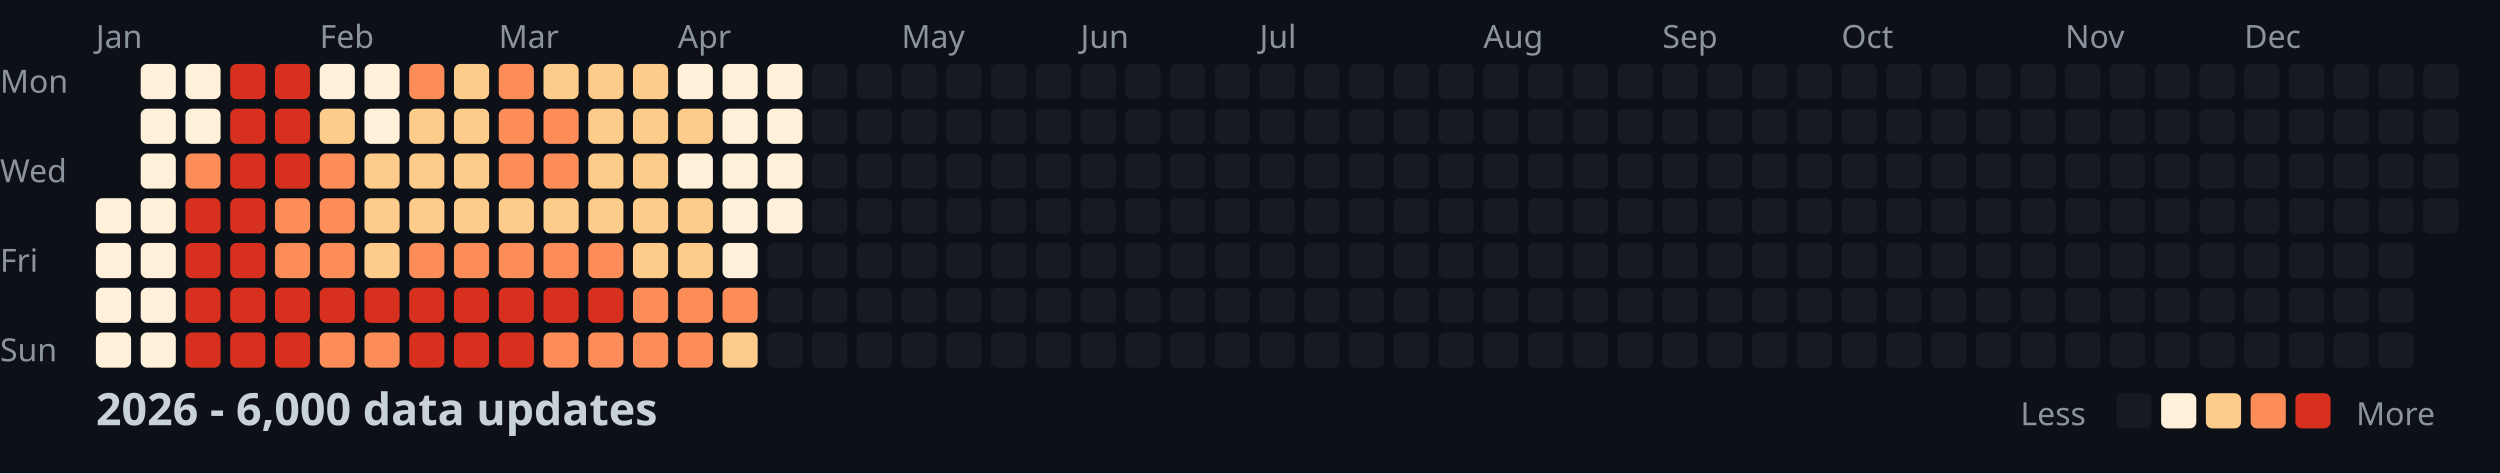
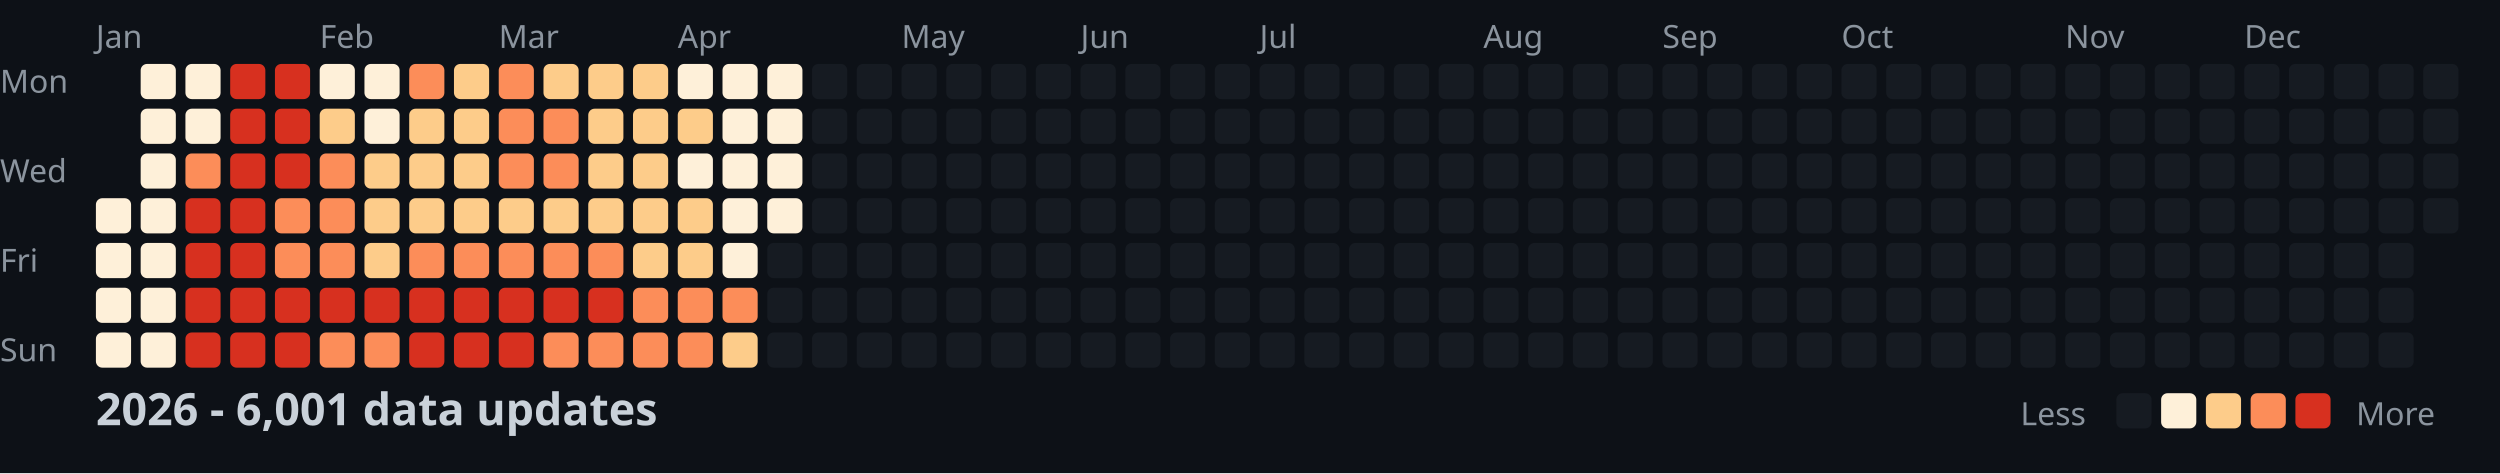
<svg xmlns="http://www.w3.org/2000/svg" width="782" height="148">
  <style>
    .month { font: 10px sans-serif; fill: #8b949e; }
    .day { font: 10px sans-serif; fill: #8b949e; }
    .title { font: bold 14px sans-serif; fill: #c9d1d9; }
    .legend { font: 10px sans-serif; fill: #8b949e; }
  </style>
  <rect width="100%" height="100%" fill="#0d1117" />
  <text x="0" y="29" class="day">Mon</text>
  <text x="0" y="57" class="day">Wed</text>
  <text x="0" y="85" class="day">Fri</text>
  <text x="0" y="113" class="day">Sun</text>
  <text x="30" y="15" class="month">Jan</text>
  <text x="100" y="15" class="month">Feb</text>
  <text x="156" y="15" class="month">Mar</text>
  <text x="212" y="15" class="month">Apr</text>
  <text x="282" y="15" class="month">May</text>
  <text x="338" y="15" class="month">Jun</text>
  <text x="394" y="15" class="month">Jul</text>
  <text x="464" y="15" class="month">Aug</text>
  <text x="520" y="15" class="month">Sep</text>
  <text x="576" y="15" class="month">Oct</text>
  <text x="646" y="15" class="month">Nov</text>
  <text x="702" y="15" class="month">Dec</text>
  <rect x="30" y="62" width="11" height="11" fill="#fef0d9" rx="2" />
  <rect x="30" y="76" width="11" height="11" fill="#fef0d9" rx="2" />
  <rect x="30" y="90" width="11" height="11" fill="#fef0d9" rx="2" />
  <rect x="30" y="104" width="11" height="11" fill="#fef0d9" rx="2" />
  <rect x="44" y="20" width="11" height="11" fill="#fef0d9" rx="2" />
  <rect x="44" y="34" width="11" height="11" fill="#fef0d9" rx="2" />
  <rect x="44" y="48" width="11" height="11" fill="#fef0d9" rx="2" />
  <rect x="44" y="62" width="11" height="11" fill="#fef0d9" rx="2" />
  <rect x="44" y="76" width="11" height="11" fill="#fef0d9" rx="2" />
  <rect x="44" y="90" width="11" height="11" fill="#fef0d9" rx="2" />
  <rect x="44" y="104" width="11" height="11" fill="#fef0d9" rx="2" />
  <rect x="58" y="20" width="11" height="11" fill="#fef0d9" rx="2" />
  <rect x="58" y="34" width="11" height="11" fill="#fef0d9" rx="2" />
  <rect x="58" y="48" width="11" height="11" fill="#fc8d59" rx="2" />
  <rect x="58" y="62" width="11" height="11" fill="#d7301f" rx="2" />
  <rect x="58" y="76" width="11" height="11" fill="#d7301f" rx="2" />
  <rect x="58" y="90" width="11" height="11" fill="#d7301f" rx="2" />
  <rect x="58" y="104" width="11" height="11" fill="#d7301f" rx="2" />
  <rect x="72" y="20" width="11" height="11" fill="#d7301f" rx="2" />
  <rect x="72" y="34" width="11" height="11" fill="#d7301f" rx="2" />
  <rect x="72" y="48" width="11" height="11" fill="#d7301f" rx="2" />
  <rect x="72" y="62" width="11" height="11" fill="#d7301f" rx="2" />
  <rect x="72" y="76" width="11" height="11" fill="#d7301f" rx="2" />
  <rect x="72" y="90" width="11" height="11" fill="#d7301f" rx="2" />
  <rect x="72" y="104" width="11" height="11" fill="#d7301f" rx="2" />
  <rect x="86" y="20" width="11" height="11" fill="#d7301f" rx="2" />
  <rect x="86" y="34" width="11" height="11" fill="#d7301f" rx="2" />
  <rect x="86" y="48" width="11" height="11" fill="#d7301f" rx="2" />
  <rect x="86" y="62" width="11" height="11" fill="#fc8d59" rx="2" />
  <rect x="86" y="76" width="11" height="11" fill="#fc8d59" rx="2" />
  <rect x="86" y="90" width="11" height="11" fill="#d7301f" rx="2" />
  <rect x="86" y="104" width="11" height="11" fill="#d7301f" rx="2" />
  <rect x="100" y="20" width="11" height="11" fill="#fef0d9" rx="2" />
  <rect x="100" y="34" width="11" height="11" fill="#fdcc8a" rx="2" />
  <rect x="100" y="48" width="11" height="11" fill="#fc8d59" rx="2" />
  <rect x="100" y="62" width="11" height="11" fill="#fc8d59" rx="2" />
  <rect x="100" y="76" width="11" height="11" fill="#fc8d59" rx="2" />
  <rect x="100" y="90" width="11" height="11" fill="#d7301f" rx="2" />
  <rect x="100" y="104" width="11" height="11" fill="#fc8d59" rx="2" />
  <rect x="114" y="20" width="11" height="11" fill="#fef0d9" rx="2" />
  <rect x="114" y="34" width="11" height="11" fill="#fef0d9" rx="2" />
  <rect x="114" y="48" width="11" height="11" fill="#fdcc8a" rx="2" />
  <rect x="114" y="62" width="11" height="11" fill="#fdcc8a" rx="2" />
  <rect x="114" y="76" width="11" height="11" fill="#fdcc8a" rx="2" />
  <rect x="114" y="90" width="11" height="11" fill="#d7301f" rx="2" />
  <rect x="114" y="104" width="11" height="11" fill="#fc8d59" rx="2" />
  <rect x="128" y="20" width="11" height="11" fill="#fc8d59" rx="2" />
  <rect x="128" y="34" width="11" height="11" fill="#fdcc8a" rx="2" />
  <rect x="128" y="48" width="11" height="11" fill="#fdcc8a" rx="2" />
  <rect x="128" y="62" width="11" height="11" fill="#fdcc8a" rx="2" />
  <rect x="128" y="76" width="11" height="11" fill="#fc8d59" rx="2" />
  <rect x="128" y="90" width="11" height="11" fill="#d7301f" rx="2" />
  <rect x="128" y="104" width="11" height="11" fill="#d7301f" rx="2" />
  <rect x="142" y="20" width="11" height="11" fill="#fdcc8a" rx="2" />
  <rect x="142" y="34" width="11" height="11" fill="#fdcc8a" rx="2" />
  <rect x="142" y="48" width="11" height="11" fill="#fdcc8a" rx="2" />
  <rect x="142" y="62" width="11" height="11" fill="#fdcc8a" rx="2" />
  <rect x="142" y="76" width="11" height="11" fill="#fc8d59" rx="2" />
  <rect x="142" y="90" width="11" height="11" fill="#d7301f" rx="2" />
  <rect x="142" y="104" width="11" height="11" fill="#d7301f" rx="2" />
  <rect x="156" y="20" width="11" height="11" fill="#fc8d59" rx="2" />
  <rect x="156" y="34" width="11" height="11" fill="#fc8d59" rx="2" />
  <rect x="156" y="48" width="11" height="11" fill="#fc8d59" rx="2" />
  <rect x="156" y="62" width="11" height="11" fill="#fdcc8a" rx="2" />
  <rect x="156" y="76" width="11" height="11" fill="#fc8d59" rx="2" />
  <rect x="156" y="90" width="11" height="11" fill="#d7301f" rx="2" />
  <rect x="156" y="104" width="11" height="11" fill="#d7301f" rx="2" />
  <rect x="170" y="20" width="11" height="11" fill="#fdcc8a" rx="2" />
  <rect x="170" y="34" width="11" height="11" fill="#fc8d59" rx="2" />
  <rect x="170" y="48" width="11" height="11" fill="#fc8d59" rx="2" />
  <rect x="170" y="62" width="11" height="11" fill="#fdcc8a" rx="2" />
  <rect x="170" y="76" width="11" height="11" fill="#fc8d59" rx="2" />
  <rect x="170" y="90" width="11" height="11" fill="#d7301f" rx="2" />
  <rect x="170" y="104" width="11" height="11" fill="#fc8d59" rx="2" />
  <rect x="184" y="20" width="11" height="11" fill="#fdcc8a" rx="2" />
  <rect x="184" y="34" width="11" height="11" fill="#fdcc8a" rx="2" />
  <rect x="184" y="48" width="11" height="11" fill="#fdcc8a" rx="2" />
  <rect x="184" y="62" width="11" height="11" fill="#fdcc8a" rx="2" />
  <rect x="184" y="76" width="11" height="11" fill="#fc8d59" rx="2" />
  <rect x="184" y="90" width="11" height="11" fill="#d7301f" rx="2" />
  <rect x="184" y="104" width="11" height="11" fill="#fc8d59" rx="2" />
  <rect x="198" y="20" width="11" height="11" fill="#fdcc8a" rx="2" />
  <rect x="198" y="34" width="11" height="11" fill="#fdcc8a" rx="2" />
  <rect x="198" y="48" width="11" height="11" fill="#fdcc8a" rx="2" />
  <rect x="198" y="62" width="11" height="11" fill="#fdcc8a" rx="2" />
  <rect x="198" y="76" width="11" height="11" fill="#fdcc8a" rx="2" />
  <rect x="198" y="90" width="11" height="11" fill="#fc8d59" rx="2" />
  <rect x="198" y="104" width="11" height="11" fill="#fc8d59" rx="2" />
  <rect x="212" y="20" width="11" height="11" fill="#fef0d9" rx="2" />
  <rect x="212" y="34" width="11" height="11" fill="#fdcc8a" rx="2" />
  <rect x="212" y="48" width="11" height="11" fill="#fef0d9" rx="2" />
  <rect x="212" y="62" width="11" height="11" fill="#fdcc8a" rx="2" />
  <rect x="212" y="76" width="11" height="11" fill="#fdcc8a" rx="2" />
  <rect x="212" y="90" width="11" height="11" fill="#fc8d59" rx="2" />
  <rect x="212" y="104" width="11" height="11" fill="#fc8d59" rx="2" />
  <rect x="226" y="20" width="11" height="11" fill="#fef0d9" rx="2" />
  <rect x="226" y="34" width="11" height="11" fill="#fef0d9" rx="2" />
  <rect x="226" y="48" width="11" height="11" fill="#fef0d9" rx="2" />
  <rect x="226" y="62" width="11" height="11" fill="#fef0d9" rx="2" />
  <rect x="226" y="76" width="11" height="11" fill="#fef0d9" rx="2" />
  <rect x="226" y="90" width="11" height="11" fill="#fc8d59" rx="2" />
  <rect x="226" y="104" width="11" height="11" fill="#fdcc8a" rx="2" />
  <rect x="240" y="20" width="11" height="11" fill="#fef0d9" rx="2" />
  <rect x="240" y="34" width="11" height="11" fill="#fef0d9" rx="2" />
  <rect x="240" y="48" width="11" height="11" fill="#fef0d9" rx="2" />
  <rect x="240" y="62" width="11" height="11" fill="#fef0d9" rx="2" />
  <rect x="240" y="76" width="11" height="11" fill="#161b22" rx="2" />
  <rect x="240" y="90" width="11" height="11" fill="#161b22" rx="2" />
  <rect x="240" y="104" width="11" height="11" fill="#161b22" rx="2" />
  <rect x="254" y="20" width="11" height="11" fill="#161b22" rx="2" />
  <rect x="254" y="34" width="11" height="11" fill="#161b22" rx="2" />
  <rect x="254" y="48" width="11" height="11" fill="#161b22" rx="2" />
  <rect x="254" y="62" width="11" height="11" fill="#161b22" rx="2" />
  <rect x="254" y="76" width="11" height="11" fill="#161b22" rx="2" />
  <rect x="254" y="90" width="11" height="11" fill="#161b22" rx="2" />
  <rect x="254" y="104" width="11" height="11" fill="#161b22" rx="2" />
  <rect x="268" y="20" width="11" height="11" fill="#161b22" rx="2" />
  <rect x="268" y="34" width="11" height="11" fill="#161b22" rx="2" />
  <rect x="268" y="48" width="11" height="11" fill="#161b22" rx="2" />
  <rect x="268" y="62" width="11" height="11" fill="#161b22" rx="2" />
  <rect x="268" y="76" width="11" height="11" fill="#161b22" rx="2" />
  <rect x="268" y="90" width="11" height="11" fill="#161b22" rx="2" />
  <rect x="268" y="104" width="11" height="11" fill="#161b22" rx="2" />
  <rect x="282" y="20" width="11" height="11" fill="#161b22" rx="2" />
  <rect x="282" y="34" width="11" height="11" fill="#161b22" rx="2" />
  <rect x="282" y="48" width="11" height="11" fill="#161b22" rx="2" />
  <rect x="282" y="62" width="11" height="11" fill="#161b22" rx="2" />
  <rect x="282" y="76" width="11" height="11" fill="#161b22" rx="2" />
  <rect x="282" y="90" width="11" height="11" fill="#161b22" rx="2" />
  <rect x="282" y="104" width="11" height="11" fill="#161b22" rx="2" />
  <rect x="296" y="20" width="11" height="11" fill="#161b22" rx="2" />
  <rect x="296" y="34" width="11" height="11" fill="#161b22" rx="2" />
  <rect x="296" y="48" width="11" height="11" fill="#161b22" rx="2" />
  <rect x="296" y="62" width="11" height="11" fill="#161b22" rx="2" />
  <rect x="296" y="76" width="11" height="11" fill="#161b22" rx="2" />
  <rect x="296" y="90" width="11" height="11" fill="#161b22" rx="2" />
  <rect x="296" y="104" width="11" height="11" fill="#161b22" rx="2" />
  <rect x="310" y="20" width="11" height="11" fill="#161b22" rx="2" />
  <rect x="310" y="34" width="11" height="11" fill="#161b22" rx="2" />
  <rect x="310" y="48" width="11" height="11" fill="#161b22" rx="2" />
  <rect x="310" y="62" width="11" height="11" fill="#161b22" rx="2" />
  <rect x="310" y="76" width="11" height="11" fill="#161b22" rx="2" />
  <rect x="310" y="90" width="11" height="11" fill="#161b22" rx="2" />
  <rect x="310" y="104" width="11" height="11" fill="#161b22" rx="2" />
  <rect x="324" y="20" width="11" height="11" fill="#161b22" rx="2" />
  <rect x="324" y="34" width="11" height="11" fill="#161b22" rx="2" />
  <rect x="324" y="48" width="11" height="11" fill="#161b22" rx="2" />
  <rect x="324" y="62" width="11" height="11" fill="#161b22" rx="2" />
  <rect x="324" y="76" width="11" height="11" fill="#161b22" rx="2" />
  <rect x="324" y="90" width="11" height="11" fill="#161b22" rx="2" />
  <rect x="324" y="104" width="11" height="11" fill="#161b22" rx="2" />
  <rect x="338" y="20" width="11" height="11" fill="#161b22" rx="2" />
  <rect x="338" y="34" width="11" height="11" fill="#161b22" rx="2" />
  <rect x="338" y="48" width="11" height="11" fill="#161b22" rx="2" />
  <rect x="338" y="62" width="11" height="11" fill="#161b22" rx="2" />
  <rect x="338" y="76" width="11" height="11" fill="#161b22" rx="2" />
  <rect x="338" y="90" width="11" height="11" fill="#161b22" rx="2" />
  <rect x="338" y="104" width="11" height="11" fill="#161b22" rx="2" />
  <rect x="352" y="20" width="11" height="11" fill="#161b22" rx="2" />
  <rect x="352" y="34" width="11" height="11" fill="#161b22" rx="2" />
  <rect x="352" y="48" width="11" height="11" fill="#161b22" rx="2" />
  <rect x="352" y="62" width="11" height="11" fill="#161b22" rx="2" />
  <rect x="352" y="76" width="11" height="11" fill="#161b22" rx="2" />
  <rect x="352" y="90" width="11" height="11" fill="#161b22" rx="2" />
  <rect x="352" y="104" width="11" height="11" fill="#161b22" rx="2" />
  <rect x="366" y="20" width="11" height="11" fill="#161b22" rx="2" />
  <rect x="366" y="34" width="11" height="11" fill="#161b22" rx="2" />
  <rect x="366" y="48" width="11" height="11" fill="#161b22" rx="2" />
  <rect x="366" y="62" width="11" height="11" fill="#161b22" rx="2" />
  <rect x="366" y="76" width="11" height="11" fill="#161b22" rx="2" />
  <rect x="366" y="90" width="11" height="11" fill="#161b22" rx="2" />
  <rect x="366" y="104" width="11" height="11" fill="#161b22" rx="2" />
  <rect x="380" y="20" width="11" height="11" fill="#161b22" rx="2" />
  <rect x="380" y="34" width="11" height="11" fill="#161b22" rx="2" />
  <rect x="380" y="48" width="11" height="11" fill="#161b22" rx="2" />
  <rect x="380" y="62" width="11" height="11" fill="#161b22" rx="2" />
  <rect x="380" y="76" width="11" height="11" fill="#161b22" rx="2" />
  <rect x="380" y="90" width="11" height="11" fill="#161b22" rx="2" />
  <rect x="380" y="104" width="11" height="11" fill="#161b22" rx="2" />
  <rect x="394" y="20" width="11" height="11" fill="#161b22" rx="2" />
  <rect x="394" y="34" width="11" height="11" fill="#161b22" rx="2" />
  <rect x="394" y="48" width="11" height="11" fill="#161b22" rx="2" />
  <rect x="394" y="62" width="11" height="11" fill="#161b22" rx="2" />
  <rect x="394" y="76" width="11" height="11" fill="#161b22" rx="2" />
  <rect x="394" y="90" width="11" height="11" fill="#161b22" rx="2" />
  <rect x="394" y="104" width="11" height="11" fill="#161b22" rx="2" />
  <rect x="408" y="20" width="11" height="11" fill="#161b22" rx="2" />
  <rect x="408" y="34" width="11" height="11" fill="#161b22" rx="2" />
  <rect x="408" y="48" width="11" height="11" fill="#161b22" rx="2" />
  <rect x="408" y="62" width="11" height="11" fill="#161b22" rx="2" />
  <rect x="408" y="76" width="11" height="11" fill="#161b22" rx="2" />
  <rect x="408" y="90" width="11" height="11" fill="#161b22" rx="2" />
  <rect x="408" y="104" width="11" height="11" fill="#161b22" rx="2" />
  <rect x="422" y="20" width="11" height="11" fill="#161b22" rx="2" />
  <rect x="422" y="34" width="11" height="11" fill="#161b22" rx="2" />
  <rect x="422" y="48" width="11" height="11" fill="#161b22" rx="2" />
  <rect x="422" y="62" width="11" height="11" fill="#161b22" rx="2" />
  <rect x="422" y="76" width="11" height="11" fill="#161b22" rx="2" />
  <rect x="422" y="90" width="11" height="11" fill="#161b22" rx="2" />
  <rect x="422" y="104" width="11" height="11" fill="#161b22" rx="2" />
  <rect x="436" y="20" width="11" height="11" fill="#161b22" rx="2" />
  <rect x="436" y="34" width="11" height="11" fill="#161b22" rx="2" />
  <rect x="436" y="48" width="11" height="11" fill="#161b22" rx="2" />
  <rect x="436" y="62" width="11" height="11" fill="#161b22" rx="2" />
  <rect x="436" y="76" width="11" height="11" fill="#161b22" rx="2" />
  <rect x="436" y="90" width="11" height="11" fill="#161b22" rx="2" />
  <rect x="436" y="104" width="11" height="11" fill="#161b22" rx="2" />
  <rect x="450" y="20" width="11" height="11" fill="#161b22" rx="2" />
  <rect x="450" y="34" width="11" height="11" fill="#161b22" rx="2" />
  <rect x="450" y="48" width="11" height="11" fill="#161b22" rx="2" />
  <rect x="450" y="62" width="11" height="11" fill="#161b22" rx="2" />
  <rect x="450" y="76" width="11" height="11" fill="#161b22" rx="2" />
  <rect x="450" y="90" width="11" height="11" fill="#161b22" rx="2" />
  <rect x="450" y="104" width="11" height="11" fill="#161b22" rx="2" />
  <rect x="464" y="20" width="11" height="11" fill="#161b22" rx="2" />
  <rect x="464" y="34" width="11" height="11" fill="#161b22" rx="2" />
  <rect x="464" y="48" width="11" height="11" fill="#161b22" rx="2" />
  <rect x="464" y="62" width="11" height="11" fill="#161b22" rx="2" />
  <rect x="464" y="76" width="11" height="11" fill="#161b22" rx="2" />
  <rect x="464" y="90" width="11" height="11" fill="#161b22" rx="2" />
  <rect x="464" y="104" width="11" height="11" fill="#161b22" rx="2" />
  <rect x="478" y="20" width="11" height="11" fill="#161b22" rx="2" />
  <rect x="478" y="34" width="11" height="11" fill="#161b22" rx="2" />
  <rect x="478" y="48" width="11" height="11" fill="#161b22" rx="2" />
  <rect x="478" y="62" width="11" height="11" fill="#161b22" rx="2" />
  <rect x="478" y="76" width="11" height="11" fill="#161b22" rx="2" />
  <rect x="478" y="90" width="11" height="11" fill="#161b22" rx="2" />
  <rect x="478" y="104" width="11" height="11" fill="#161b22" rx="2" />
  <rect x="492" y="20" width="11" height="11" fill="#161b22" rx="2" />
  <rect x="492" y="34" width="11" height="11" fill="#161b22" rx="2" />
  <rect x="492" y="48" width="11" height="11" fill="#161b22" rx="2" />
  <rect x="492" y="62" width="11" height="11" fill="#161b22" rx="2" />
  <rect x="492" y="76" width="11" height="11" fill="#161b22" rx="2" />
  <rect x="492" y="90" width="11" height="11" fill="#161b22" rx="2" />
  <rect x="492" y="104" width="11" height="11" fill="#161b22" rx="2" />
  <rect x="506" y="20" width="11" height="11" fill="#161b22" rx="2" />
  <rect x="506" y="34" width="11" height="11" fill="#161b22" rx="2" />
  <rect x="506" y="48" width="11" height="11" fill="#161b22" rx="2" />
  <rect x="506" y="62" width="11" height="11" fill="#161b22" rx="2" />
  <rect x="506" y="76" width="11" height="11" fill="#161b22" rx="2" />
  <rect x="506" y="90" width="11" height="11" fill="#161b22" rx="2" />
  <rect x="506" y="104" width="11" height="11" fill="#161b22" rx="2" />
  <rect x="520" y="20" width="11" height="11" fill="#161b22" rx="2" />
  <rect x="520" y="34" width="11" height="11" fill="#161b22" rx="2" />
  <rect x="520" y="48" width="11" height="11" fill="#161b22" rx="2" />
  <rect x="520" y="62" width="11" height="11" fill="#161b22" rx="2" />
  <rect x="520" y="76" width="11" height="11" fill="#161b22" rx="2" />
  <rect x="520" y="90" width="11" height="11" fill="#161b22" rx="2" />
  <rect x="520" y="104" width="11" height="11" fill="#161b22" rx="2" />
  <rect x="534" y="20" width="11" height="11" fill="#161b22" rx="2" />
  <rect x="534" y="34" width="11" height="11" fill="#161b22" rx="2" />
  <rect x="534" y="48" width="11" height="11" fill="#161b22" rx="2" />
  <rect x="534" y="62" width="11" height="11" fill="#161b22" rx="2" />
  <rect x="534" y="76" width="11" height="11" fill="#161b22" rx="2" />
  <rect x="534" y="90" width="11" height="11" fill="#161b22" rx="2" />
  <rect x="534" y="104" width="11" height="11" fill="#161b22" rx="2" />
  <rect x="548" y="20" width="11" height="11" fill="#161b22" rx="2" />
  <rect x="548" y="34" width="11" height="11" fill="#161b22" rx="2" />
  <rect x="548" y="48" width="11" height="11" fill="#161b22" rx="2" />
  <rect x="548" y="62" width="11" height="11" fill="#161b22" rx="2" />
  <rect x="548" y="76" width="11" height="11" fill="#161b22" rx="2" />
  <rect x="548" y="90" width="11" height="11" fill="#161b22" rx="2" />
  <rect x="548" y="104" width="11" height="11" fill="#161b22" rx="2" />
  <rect x="562" y="20" width="11" height="11" fill="#161b22" rx="2" />
  <rect x="562" y="34" width="11" height="11" fill="#161b22" rx="2" />
  <rect x="562" y="48" width="11" height="11" fill="#161b22" rx="2" />
  <rect x="562" y="62" width="11" height="11" fill="#161b22" rx="2" />
  <rect x="562" y="76" width="11" height="11" fill="#161b22" rx="2" />
  <rect x="562" y="90" width="11" height="11" fill="#161b22" rx="2" />
  <rect x="562" y="104" width="11" height="11" fill="#161b22" rx="2" />
  <rect x="576" y="20" width="11" height="11" fill="#161b22" rx="2" />
  <rect x="576" y="34" width="11" height="11" fill="#161b22" rx="2" />
  <rect x="576" y="48" width="11" height="11" fill="#161b22" rx="2" />
  <rect x="576" y="62" width="11" height="11" fill="#161b22" rx="2" />
  <rect x="576" y="76" width="11" height="11" fill="#161b22" rx="2" />
  <rect x="576" y="90" width="11" height="11" fill="#161b22" rx="2" />
  <rect x="576" y="104" width="11" height="11" fill="#161b22" rx="2" />
  <rect x="590" y="20" width="11" height="11" fill="#161b22" rx="2" />
  <rect x="590" y="34" width="11" height="11" fill="#161b22" rx="2" />
  <rect x="590" y="48" width="11" height="11" fill="#161b22" rx="2" />
  <rect x="590" y="62" width="11" height="11" fill="#161b22" rx="2" />
  <rect x="590" y="76" width="11" height="11" fill="#161b22" rx="2" />
  <rect x="590" y="90" width="11" height="11" fill="#161b22" rx="2" />
  <rect x="590" y="104" width="11" height="11" fill="#161b22" rx="2" />
  <rect x="604" y="20" width="11" height="11" fill="#161b22" rx="2" />
  <rect x="604" y="34" width="11" height="11" fill="#161b22" rx="2" />
  <rect x="604" y="48" width="11" height="11" fill="#161b22" rx="2" />
  <rect x="604" y="62" width="11" height="11" fill="#161b22" rx="2" />
  <rect x="604" y="76" width="11" height="11" fill="#161b22" rx="2" />
  <rect x="604" y="90" width="11" height="11" fill="#161b22" rx="2" />
  <rect x="604" y="104" width="11" height="11" fill="#161b22" rx="2" />
  <rect x="618" y="20" width="11" height="11" fill="#161b22" rx="2" />
  <rect x="618" y="34" width="11" height="11" fill="#161b22" rx="2" />
  <rect x="618" y="48" width="11" height="11" fill="#161b22" rx="2" />
  <rect x="618" y="62" width="11" height="11" fill="#161b22" rx="2" />
  <rect x="618" y="76" width="11" height="11" fill="#161b22" rx="2" />
  <rect x="618" y="90" width="11" height="11" fill="#161b22" rx="2" />
  <rect x="618" y="104" width="11" height="11" fill="#161b22" rx="2" />
  <rect x="632" y="20" width="11" height="11" fill="#161b22" rx="2" />
  <rect x="632" y="34" width="11" height="11" fill="#161b22" rx="2" />
  <rect x="632" y="48" width="11" height="11" fill="#161b22" rx="2" />
  <rect x="632" y="62" width="11" height="11" fill="#161b22" rx="2" />
  <rect x="632" y="76" width="11" height="11" fill="#161b22" rx="2" />
  <rect x="632" y="90" width="11" height="11" fill="#161b22" rx="2" />
  <rect x="632" y="104" width="11" height="11" fill="#161b22" rx="2" />
  <rect x="646" y="20" width="11" height="11" fill="#161b22" rx="2" />
  <rect x="646" y="34" width="11" height="11" fill="#161b22" rx="2" />
  <rect x="646" y="48" width="11" height="11" fill="#161b22" rx="2" />
  <rect x="646" y="62" width="11" height="11" fill="#161b22" rx="2" />
  <rect x="646" y="76" width="11" height="11" fill="#161b22" rx="2" />
  <rect x="646" y="90" width="11" height="11" fill="#161b22" rx="2" />
  <rect x="646" y="104" width="11" height="11" fill="#161b22" rx="2" />
  <rect x="660" y="20" width="11" height="11" fill="#161b22" rx="2" />
  <rect x="660" y="34" width="11" height="11" fill="#161b22" rx="2" />
  <rect x="660" y="48" width="11" height="11" fill="#161b22" rx="2" />
  <rect x="660" y="62" width="11" height="11" fill="#161b22" rx="2" />
  <rect x="660" y="76" width="11" height="11" fill="#161b22" rx="2" />
  <rect x="660" y="90" width="11" height="11" fill="#161b22" rx="2" />
  <rect x="660" y="104" width="11" height="11" fill="#161b22" rx="2" />
  <rect x="674" y="20" width="11" height="11" fill="#161b22" rx="2" />
  <rect x="674" y="34" width="11" height="11" fill="#161b22" rx="2" />
  <rect x="674" y="48" width="11" height="11" fill="#161b22" rx="2" />
  <rect x="674" y="62" width="11" height="11" fill="#161b22" rx="2" />
  <rect x="674" y="76" width="11" height="11" fill="#161b22" rx="2" />
  <rect x="674" y="90" width="11" height="11" fill="#161b22" rx="2" />
  <rect x="674" y="104" width="11" height="11" fill="#161b22" rx="2" />
  <rect x="688" y="20" width="11" height="11" fill="#161b22" rx="2" />
  <rect x="688" y="34" width="11" height="11" fill="#161b22" rx="2" />
  <rect x="688" y="48" width="11" height="11" fill="#161b22" rx="2" />
  <rect x="688" y="62" width="11" height="11" fill="#161b22" rx="2" />
  <rect x="688" y="76" width="11" height="11" fill="#161b22" rx="2" />
  <rect x="688" y="90" width="11" height="11" fill="#161b22" rx="2" />
  <rect x="688" y="104" width="11" height="11" fill="#161b22" rx="2" />
  <rect x="702" y="20" width="11" height="11" fill="#161b22" rx="2" />
  <rect x="702" y="34" width="11" height="11" fill="#161b22" rx="2" />
  <rect x="702" y="48" width="11" height="11" fill="#161b22" rx="2" />
  <rect x="702" y="62" width="11" height="11" fill="#161b22" rx="2" />
  <rect x="702" y="76" width="11" height="11" fill="#161b22" rx="2" />
  <rect x="702" y="90" width="11" height="11" fill="#161b22" rx="2" />
  <rect x="702" y="104" width="11" height="11" fill="#161b22" rx="2" />
  <rect x="716" y="20" width="11" height="11" fill="#161b22" rx="2" />
  <rect x="716" y="34" width="11" height="11" fill="#161b22" rx="2" />
  <rect x="716" y="48" width="11" height="11" fill="#161b22" rx="2" />
  <rect x="716" y="62" width="11" height="11" fill="#161b22" rx="2" />
  <rect x="716" y="76" width="11" height="11" fill="#161b22" rx="2" />
  <rect x="716" y="90" width="11" height="11" fill="#161b22" rx="2" />
  <rect x="716" y="104" width="11" height="11" fill="#161b22" rx="2" />
  <rect x="730" y="20" width="11" height="11" fill="#161b22" rx="2" />
  <rect x="730" y="34" width="11" height="11" fill="#161b22" rx="2" />
  <rect x="730" y="48" width="11" height="11" fill="#161b22" rx="2" />
  <rect x="730" y="62" width="11" height="11" fill="#161b22" rx="2" />
  <rect x="730" y="76" width="11" height="11" fill="#161b22" rx="2" />
  <rect x="730" y="90" width="11" height="11" fill="#161b22" rx="2" />
  <rect x="730" y="104" width="11" height="11" fill="#161b22" rx="2" />
  <rect x="744" y="20" width="11" height="11" fill="#161b22" rx="2" />
  <rect x="744" y="34" width="11" height="11" fill="#161b22" rx="2" />
  <rect x="744" y="48" width="11" height="11" fill="#161b22" rx="2" />
  <rect x="744" y="62" width="11" height="11" fill="#161b22" rx="2" />
  <rect x="744" y="76" width="11" height="11" fill="#161b22" rx="2" />
  <rect x="744" y="90" width="11" height="11" fill="#161b22" rx="2" />
  <rect x="744" y="104" width="11" height="11" fill="#161b22" rx="2" />
  <rect x="758" y="20" width="11" height="11" fill="#161b22" rx="2" />
  <rect x="758" y="34" width="11" height="11" fill="#161b22" rx="2" />
  <rect x="758" y="48" width="11" height="11" fill="#161b22" rx="2" />
  <rect x="758" y="62" width="11" height="11" fill="#161b22" rx="2" />
-   <text x="30" y="133" class="title">2026 - 6,000 data updates</text>
+   <text x="30" y="133" class="title">2026 - 6,001 data updates</text>
  <text x="632" y="133" class="legend">Less</text>
  <rect x="662" y="123" width="11" height="11" fill="#161b22" rx="2" />
  <rect x="676" y="123" width="11" height="11" fill="#fef0d9" rx="2" />
  <rect x="690" y="123" width="11" height="11" fill="#fdcc8a" rx="2" />
  <rect x="704" y="123" width="11" height="11" fill="#fc8d59" rx="2" />
  <rect x="718" y="123" width="11" height="11" fill="#d7301f" rx="2" />
  <text x="737" y="133" class="legend">More</text>
</svg>
